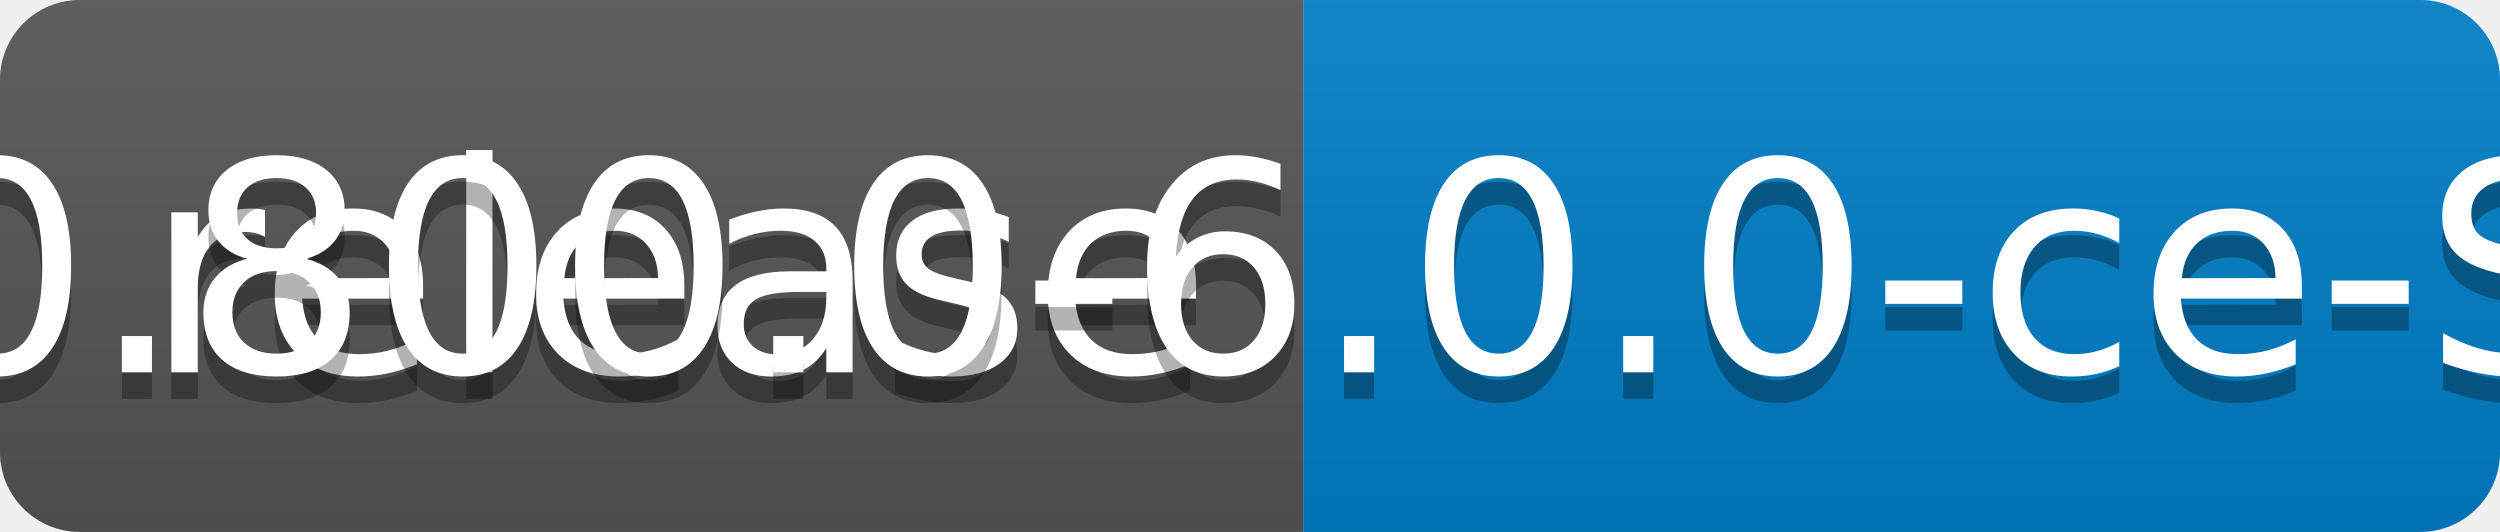
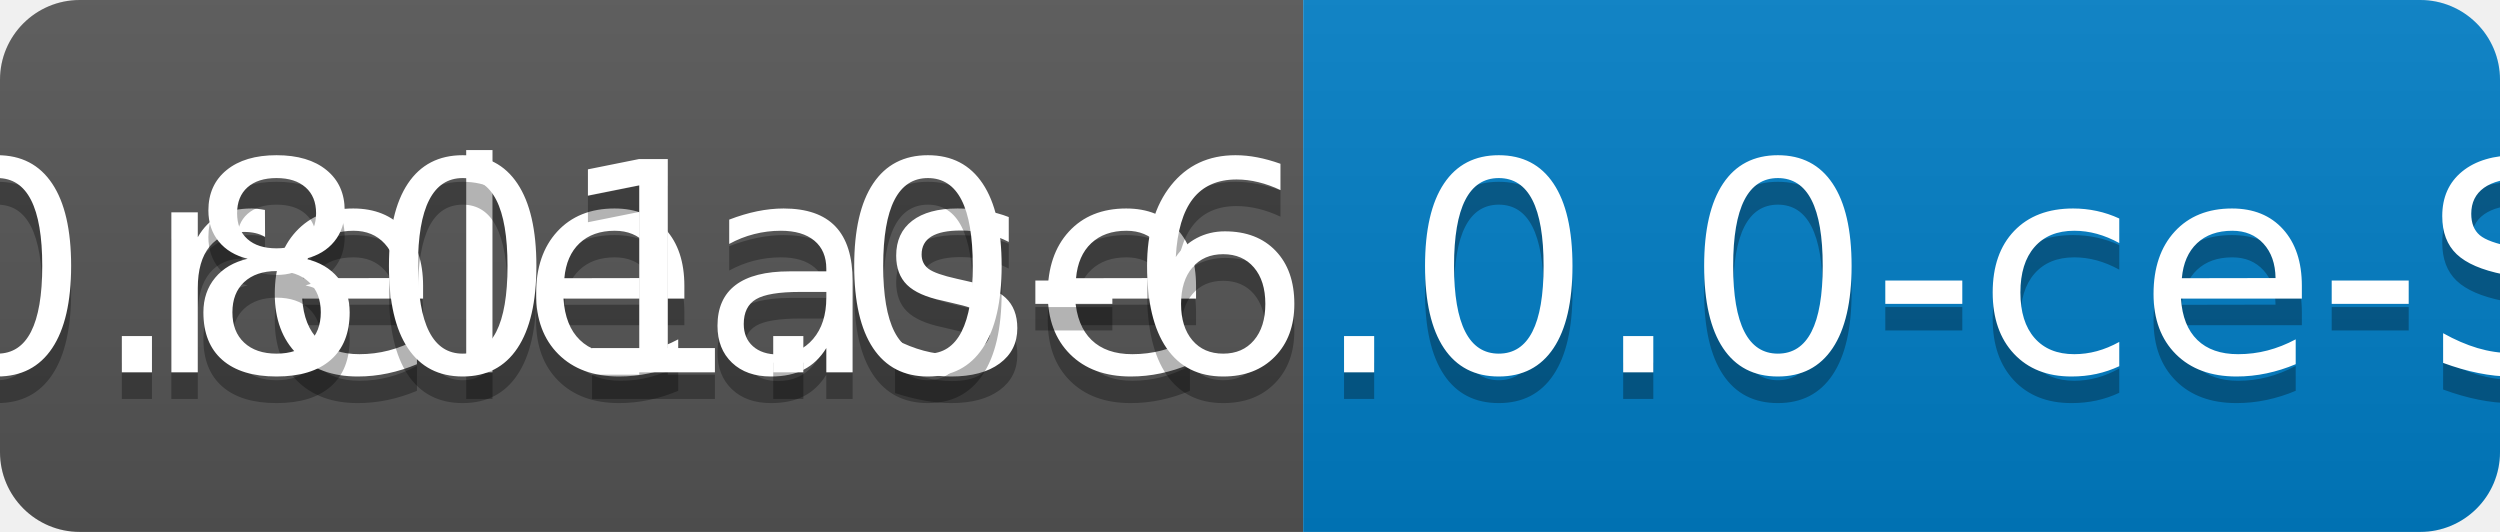
<svg xmlns="http://www.w3.org/2000/svg" width="94" height="20">
  <linearGradient id="b" x2="0" y2="100%">
    <stop offset="0" stop-color="#bbb" stop-opacity=".1" />
    <stop offset="1" stop-opacity=".1" />
  </linearGradient>
  <clipPath id="a">
    <rect width="94" height="20" rx="3" fill="#fff" />
  </clipPath>
  <g clip-path="url(#a)">
    <path fill="#555" d="M0 0h49v20H0z" />
    <path fill="#007ec6" d="M49 0h45v20H49z" />
    <path fill="url(#b)" d="M0 0h94v20H0z" />
  </g>
  <g fill="#fff" text-anchor="middle" font-family="DejaVu Sans,Verdana,Geneva,sans-serif" font-size="110">
    <text x="255" y="150" fill="#010101" fill-opacity=".3" transform="scale(.1)" textLength="390">release</text>
    <text x="255" y="140" transform="scale(.1)" textLength="390">release</text>
-     <text x="705" y="150" fill="#010101" fill-opacity=".3" transform="scale(.1)" textLength="350">v0.800.0-6.0.0-ce-SNAPSHOT</text>
-     <text x="705" y="140" transform="scale(.1)" textLength="350">v0.800.0-6.0.0-ce-SNAPSHOT</text>
+     <text x="705" y="150" fill="#010101" fill-opacity=".3" transform="scale(.1)" textLength="350">v0.801.0-6.0.0-ce-SNAPSHOT</text>
+     <text x="705" y="140" transform="scale(.1)" textLength="350">v0.801.0-6.0.0-ce-SNAPSHOT</text>
  </g>
</svg>
